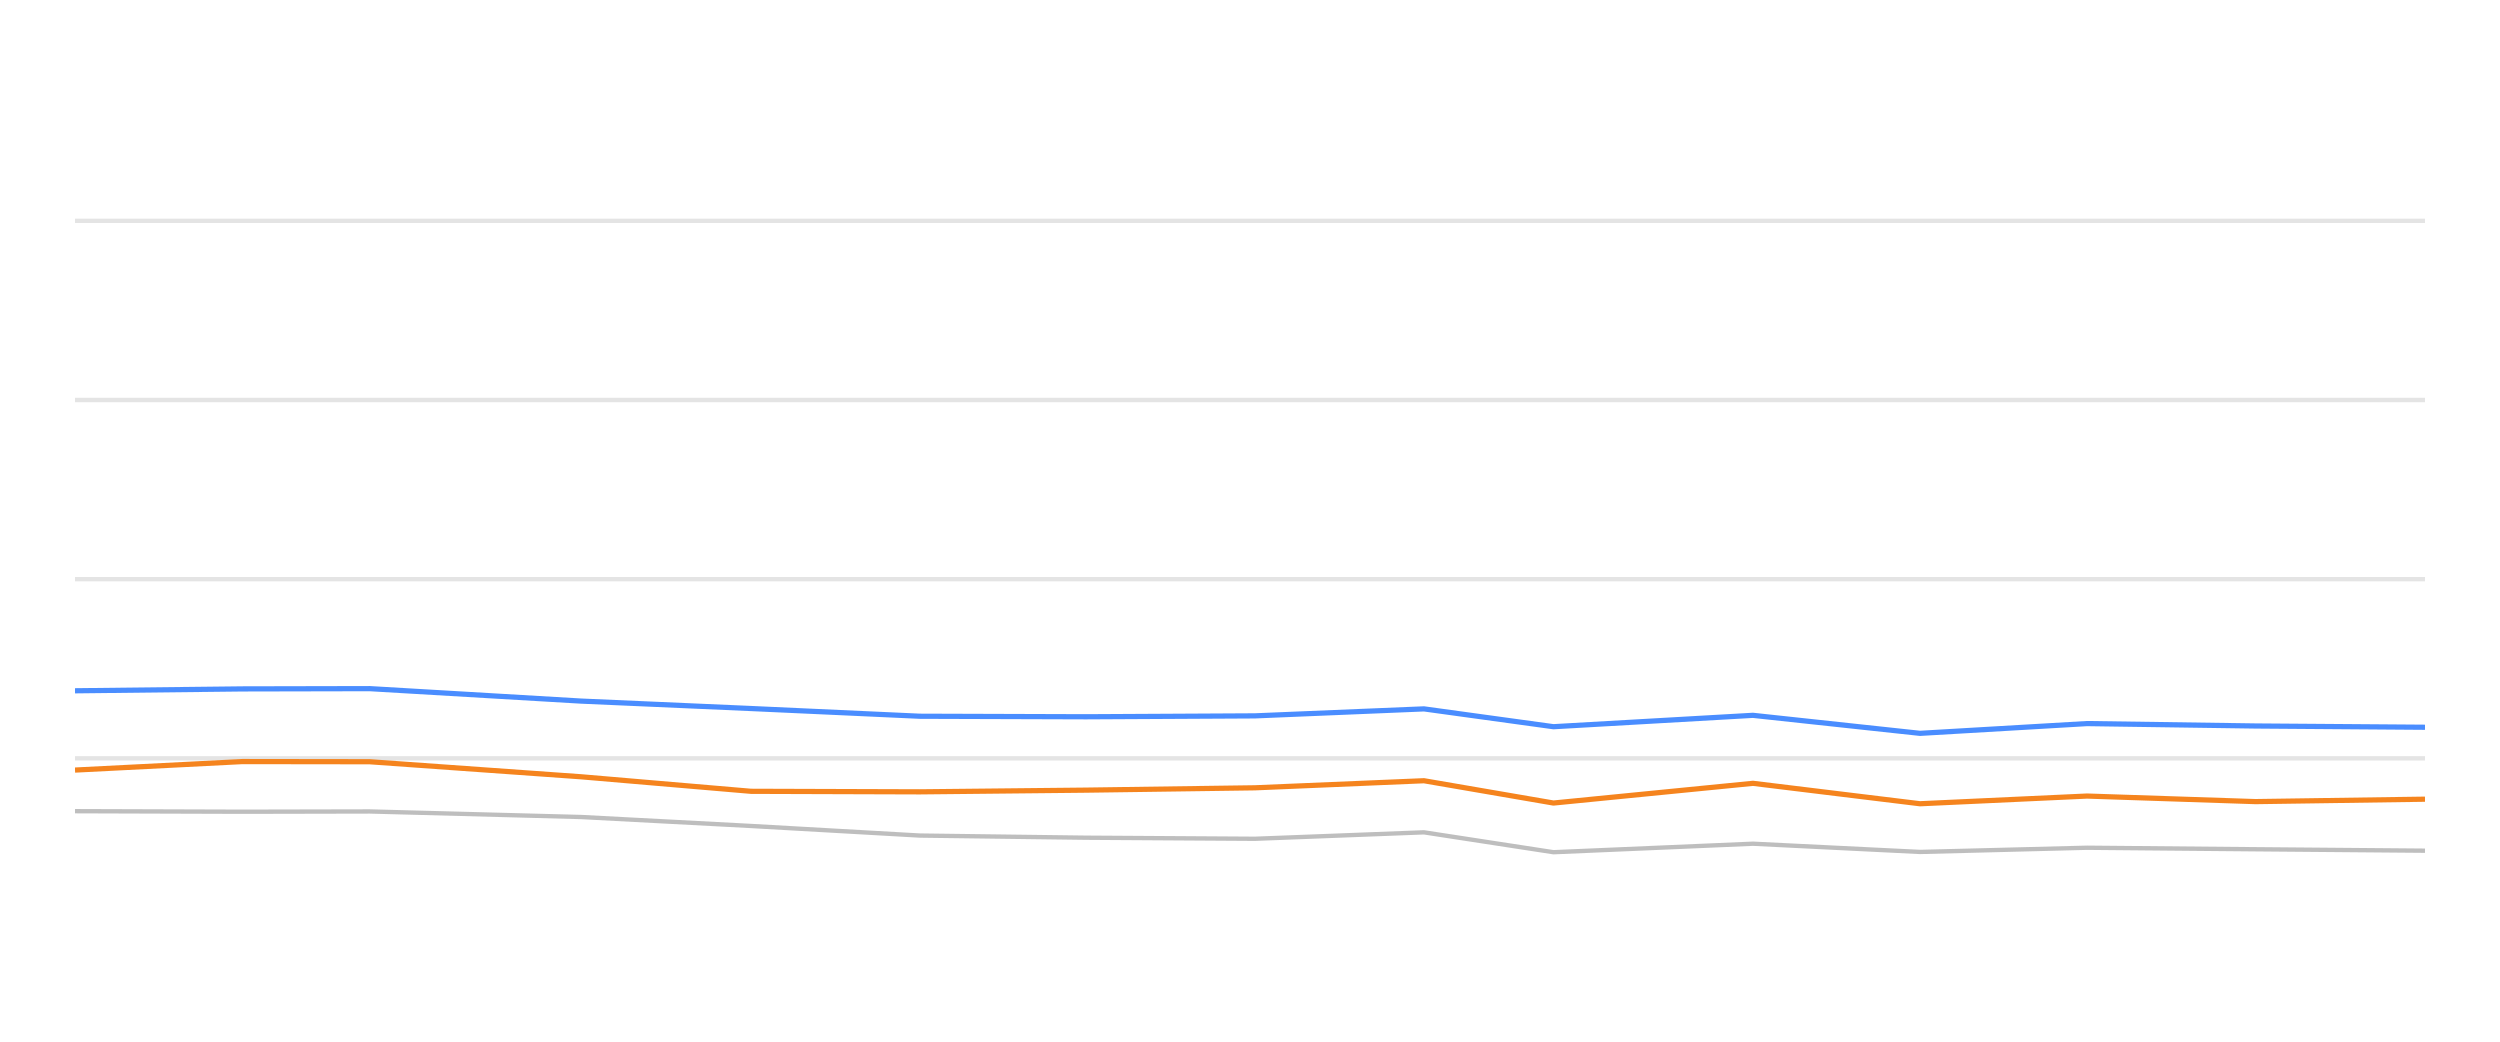
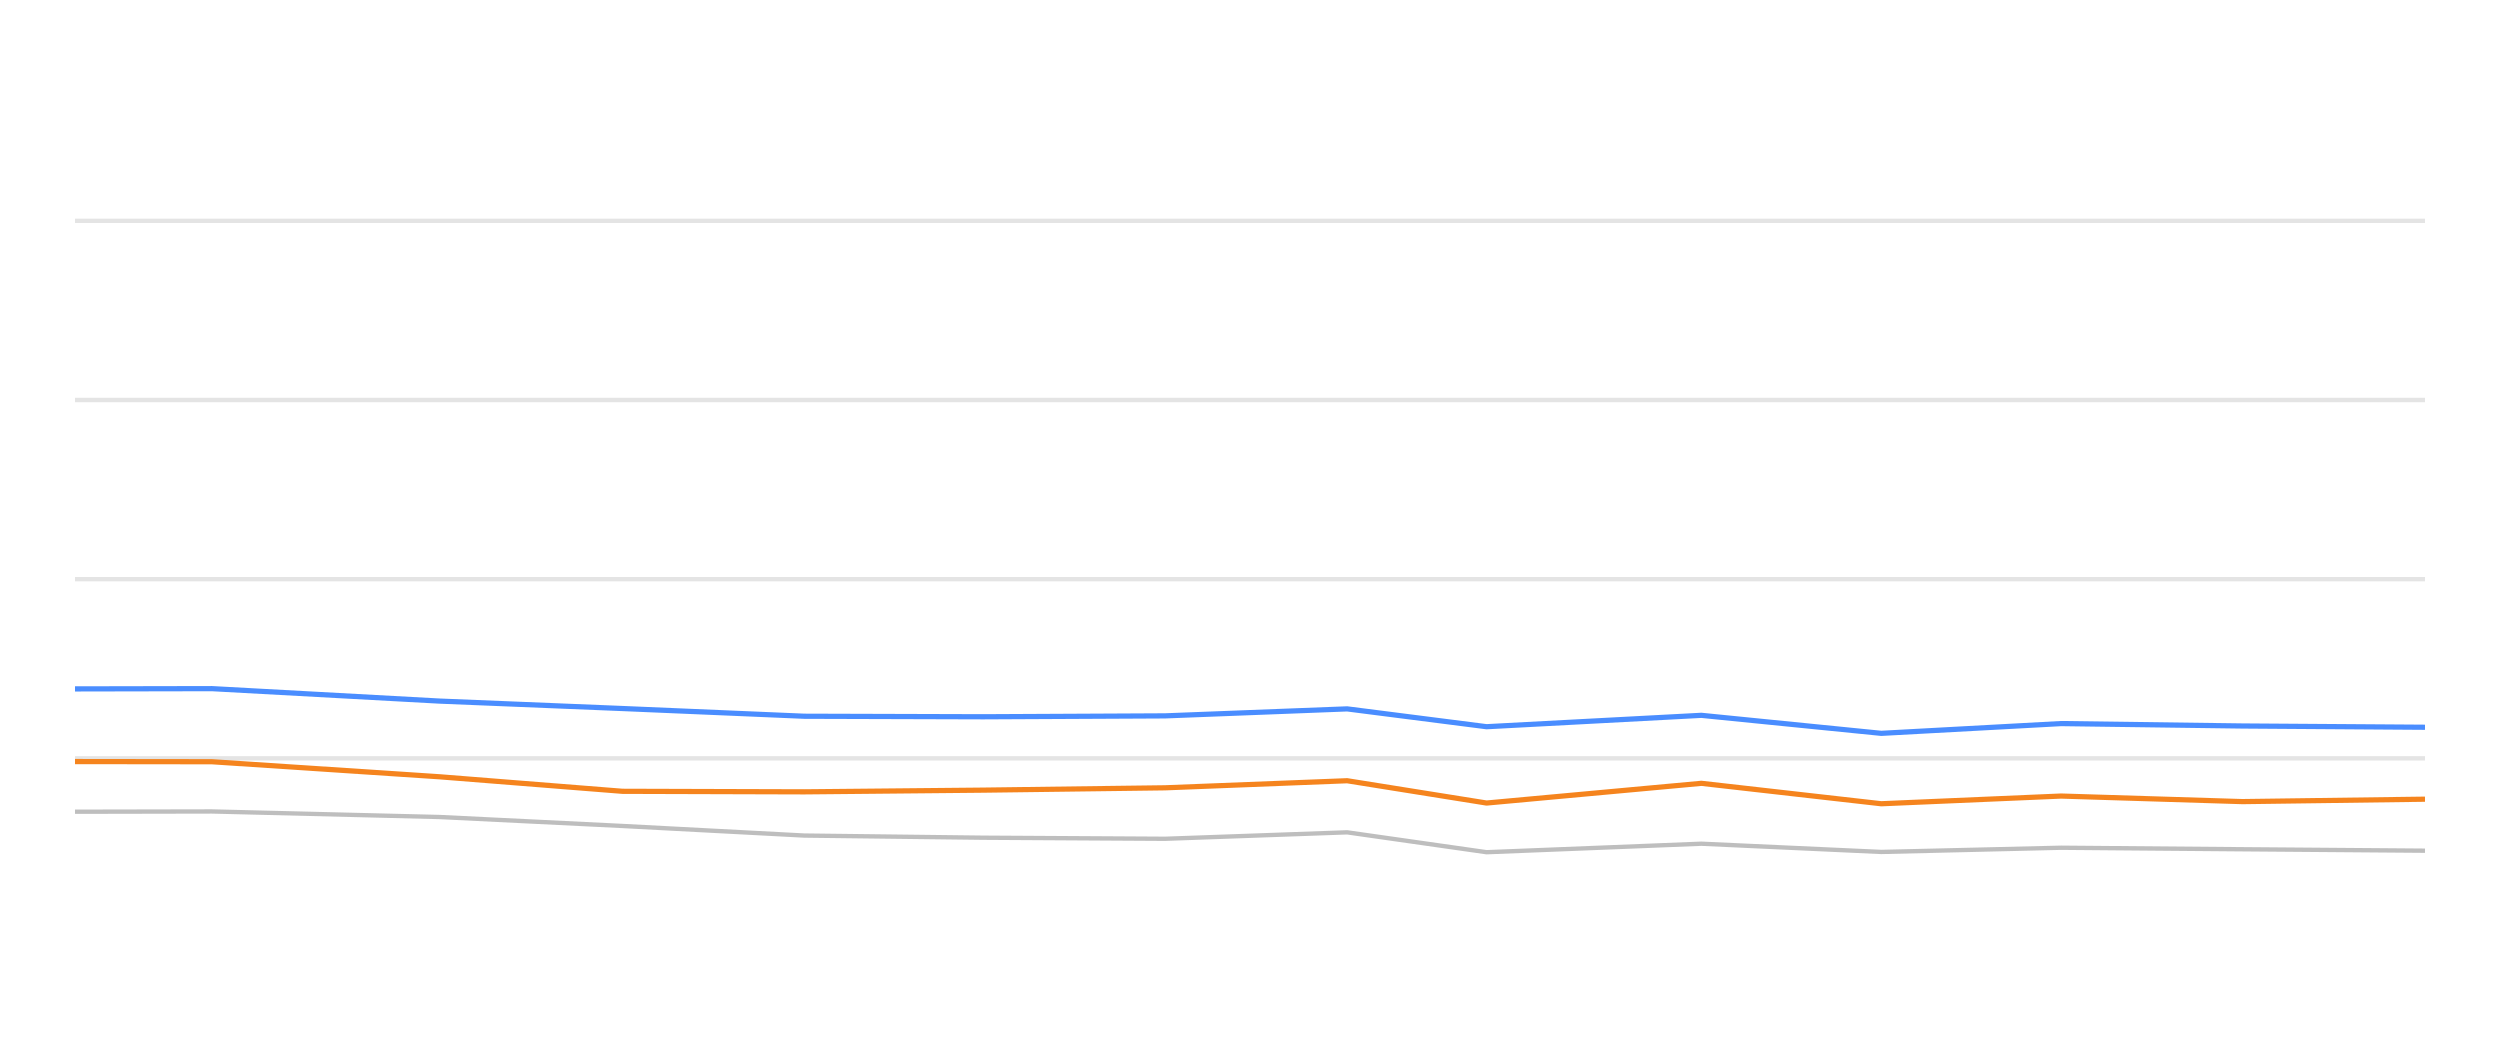
<svg xmlns="http://www.w3.org/2000/svg" width="288pt" height="120pt" viewBox="0 0 288 120" version="1.1">
  <defs>
    <style type="text/css">*{stroke-linejoin: round; stroke-linecap: butt}</style>
  </defs>
  <g id="figure_1">
    <g id="patch_1">
      <path d="M 0 120  L 288 120  L 288 0  L 0 0  L 0 120  z " style="fill: none; opacity: 0" />
    </g>
    <g id="axes_1">
      <g id="patch_2">
        <path d="M 8.64 108  L 279.36 108  L 279.36 4.8  L 8.64 4.8  L 8.64 108  z " style="fill: none" />
      </g>
      <g id="matplotlib.axis_1" />
      <g id="matplotlib.axis_2" />
      <g id="line2d_1">
-         <path d="M 8.64 87.36  L 279.36 87.36  " clip-path="url(#p00a6c137c0)" style="fill: none; stroke: #b2b2b2; stroke-opacity: 0.35; stroke-width: 0.5; stroke-linecap: square" />
+         <path d="M 8.64 87.36  L 279.36 87.36  " clip-path="url(#p00f99974bc)" style="fill: none; stroke: #b2b2b2; stroke-opacity: 0.35; stroke-width: 0.5; stroke-linecap: square" />
      </g>
      <g id="line2d_2">
-         <path d="M 8.64 66.72  L 279.36 66.72  " clip-path="url(#p00a6c137c0)" style="fill: none; stroke: #b2b2b2; stroke-opacity: 0.35; stroke-width: 0.5; stroke-linecap: square" />
+         <path d="M 8.64 66.72  L 279.36 66.72  " clip-path="url(#p00f99974bc)" style="fill: none; stroke: #b2b2b2; stroke-opacity: 0.35; stroke-width: 0.5; stroke-linecap: square" />
      </g>
      <g id="line2d_3">
-         <path d="M 8.64 46.08  L 279.36 46.08  " clip-path="url(#p00a6c137c0)" style="fill: none; stroke: #b2b2b2; stroke-opacity: 0.35; stroke-width: 0.5; stroke-linecap: square" />
+         <path d="M 8.64 46.08  L 279.36 46.08  " clip-path="url(#p00f99974bc)" style="fill: none; stroke: #b2b2b2; stroke-opacity: 0.35; stroke-width: 0.5; stroke-linecap: square" />
      </g>
      <g id="line2d_4">
-         <path d="M 8.64 25.44  L 279.36 25.44  " clip-path="url(#p00a6c137c0)" style="fill: none; stroke: #b2b2b2; stroke-opacity: 0.35; stroke-width: 0.5; stroke-linecap: square" />
+         <path d="M 8.64 25.44  L 279.36 25.44  " clip-path="url(#p00f99974bc)" style="fill: none; stroke: #b2b2b2; stroke-opacity: 0.35; stroke-width: 0.5; stroke-linecap: square" />
      </g>
      <g id="line2d_5">
-         <path d="M 8.64 93.449  L 27.939 93.511  L 42.586 93.48  L 66.957 94.12  L 86.515 95.152  L 105.962 96.256  L 125.108 96.504  L 144.564 96.627  L 164.041 95.884  L 178.959 98.175  L 201.94 97.195  L 221.19 98.144  L 240.429 97.659  L 259.835 97.835  L 279.36 98  " clip-path="url(#p00a6c137c0)" style="fill: none; stroke: #bebebe; stroke-width: 0.5; stroke-linecap: round" />
+         <path d="M 8.64 93.511  L 24.411 93.48  L 50.653 94.12  L 71.712 95.152  L 92.652 96.256  L 113.267 96.504  L 134.217 96.627  L 155.19 95.884  L 171.253 98.175  L 195.997 97.195  L 216.725 98.144  L 237.441 97.659  L 258.336 97.835  L 279.36 98  " clip-path="url(#p00f99974bc)" style="fill: none; stroke: #bebebe; stroke-width: 0.5; stroke-linecap: round" />
      </g>
      <g id="line2d_6">
-         <path d="M 8.64 79.579  L 27.939 79.362  L 42.586 79.331  L 66.957 80.766  L 86.515 81.622  L 105.962 82.51  L 125.108 82.572  L 144.564 82.468  L 164.041 81.663  L 178.959 83.717  L 201.94 82.406  L 221.19 84.481  L 240.429 83.356  L 259.835 83.634  L 279.36 83.779  " clip-path="url(#p00a6c137c0)" style="fill: none; stroke: #4a8dff; stroke-width: 0.6" />
+         <path d="M 8.64 79.362  L 24.411 79.331  L 50.653 80.766  L 71.712 81.622  L 92.652 82.51  L 113.267 82.572  L 134.217 82.468  L 155.19 81.663  L 171.253 83.717  L 195.997 82.406  L 216.725 84.481  L 237.441 83.356  L 258.336 83.634  L 279.36 83.779  " clip-path="url(#p00f99974bc)" style="fill: none; stroke: #4a8dff; stroke-width: 0.6" />
      </g>
      <g id="line2d_7">
-         <path d="M 8.64 88.712  L 27.939 87.732  L 42.586 87.752  L 66.957 89.486  L 86.515 91.158  L 105.962 91.22  L 125.108 91.024  L 144.564 90.755  L 164.041 89.94  L 178.959 92.51  L 201.94 90.239  L 221.19 92.592  L 240.429 91.705  L 259.835 92.345  L 279.36 92.066  " clip-path="url(#p00a6c137c0)" style="fill: none; stroke: #f5841e; stroke-width: 0.6" />
+         <path d="M 8.64 87.732  L 24.411 87.752  L 50.653 89.486  L 71.712 91.158  L 92.652 91.22  L 113.267 91.024  L 134.217 90.755  L 155.19 89.94  L 171.253 92.51  L 195.997 90.239  L 216.725 92.592  L 237.441 91.705  L 258.336 92.345  L 279.36 92.066  " clip-path="url(#p00f99974bc)" style="fill: none; stroke: #f5841e; stroke-width: 0.6" />
      </g>
    </g>
  </g>
  <defs>
-     <clipPath id="p00a6c137c0">
+     <clipPath id="p00f99974bc">
      <rect x="8.64" y="4.8" width="270.72" height="103.2" />
    </clipPath>
  </defs>
</svg>
